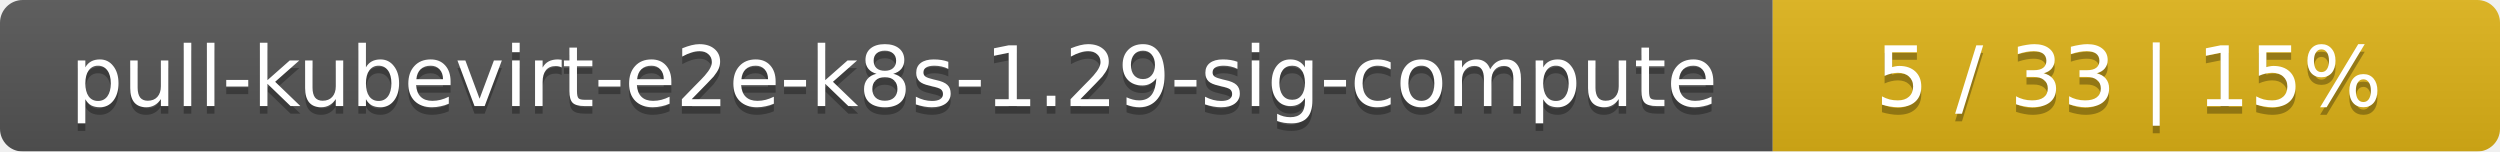
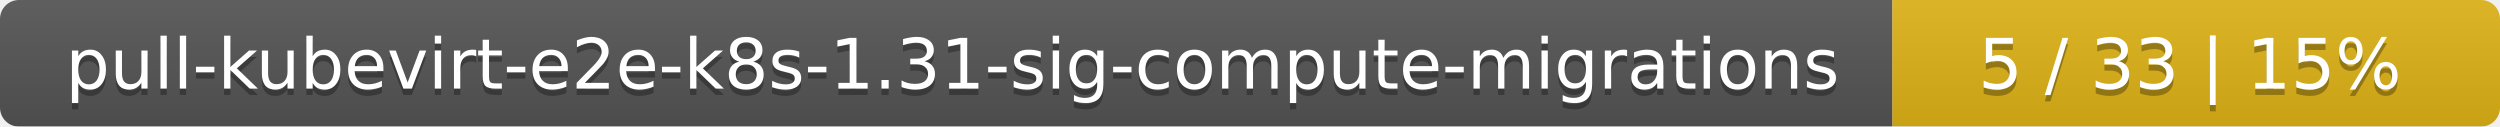
- <svg xmlns="http://www.w3.org/2000/svg" width="330" height="20">
+ <svg xmlns="http://www.w3.org/2000/svg" width="395" height="20">
  <linearGradient id="smooth" x2="0" y2="100%">
    <stop offset="0" stop-color="#bbb" stop-opacity=".1" />
    <stop offset="1" stop-opacity=".1" />
  </linearGradient>
  <mask id="round">
-     <rect width="330" height="20" rx="3" fill="#fff" />
+     <rect width="395" height="20" rx="3" fill="#fff" />
  </mask>
  <g mask="url(#round)">
-     <rect width="234" height="20" fill="#555" />
-     <rect x="234" width="96" height="20" fill="#dfb317" />
-     <rect width="330" height="20" fill="url(#smooth)" />
+     <rect width="299" height="20" fill="#555" />
+     <rect x="299" width="96" height="20" fill="#dfb317" />
+     <rect width="395" height="20" fill="url(#smooth)" />
  </g>
  <g fill="#fff" text-anchor="middle" font-family="DejaVu Sans,Verdana,Geneva,sans-serif" font-size="11">
-     <text x="118" y="15" fill="#010101" fill-opacity=".3">pull-kubevirt-e2e-k8s-1.29-sig-compute</text>
-     <text x="118" y="14">pull-kubevirt-e2e-k8s-1.29-sig-compute</text>
-     <text x="281" y="15" fill="#010101" fill-opacity=".3">5 / 33    |    15%</text>
-     <text x="281" y="14">5 / 33    |    15%</text>
+     <text x="150.5" y="15" fill="#010101" fill-opacity=".3">pull-kubevirt-e2e-k8s-1.31-sig-compute-migrations</text>
+     <text x="150.5" y="14">pull-kubevirt-e2e-k8s-1.31-sig-compute-migrations</text>
+     <text x="346" y="15" fill="#010101" fill-opacity=".3">5 / 33    |    15%</text>
+     <text x="346" y="14">5 / 33    |    15%</text>
  </g>
</svg>
